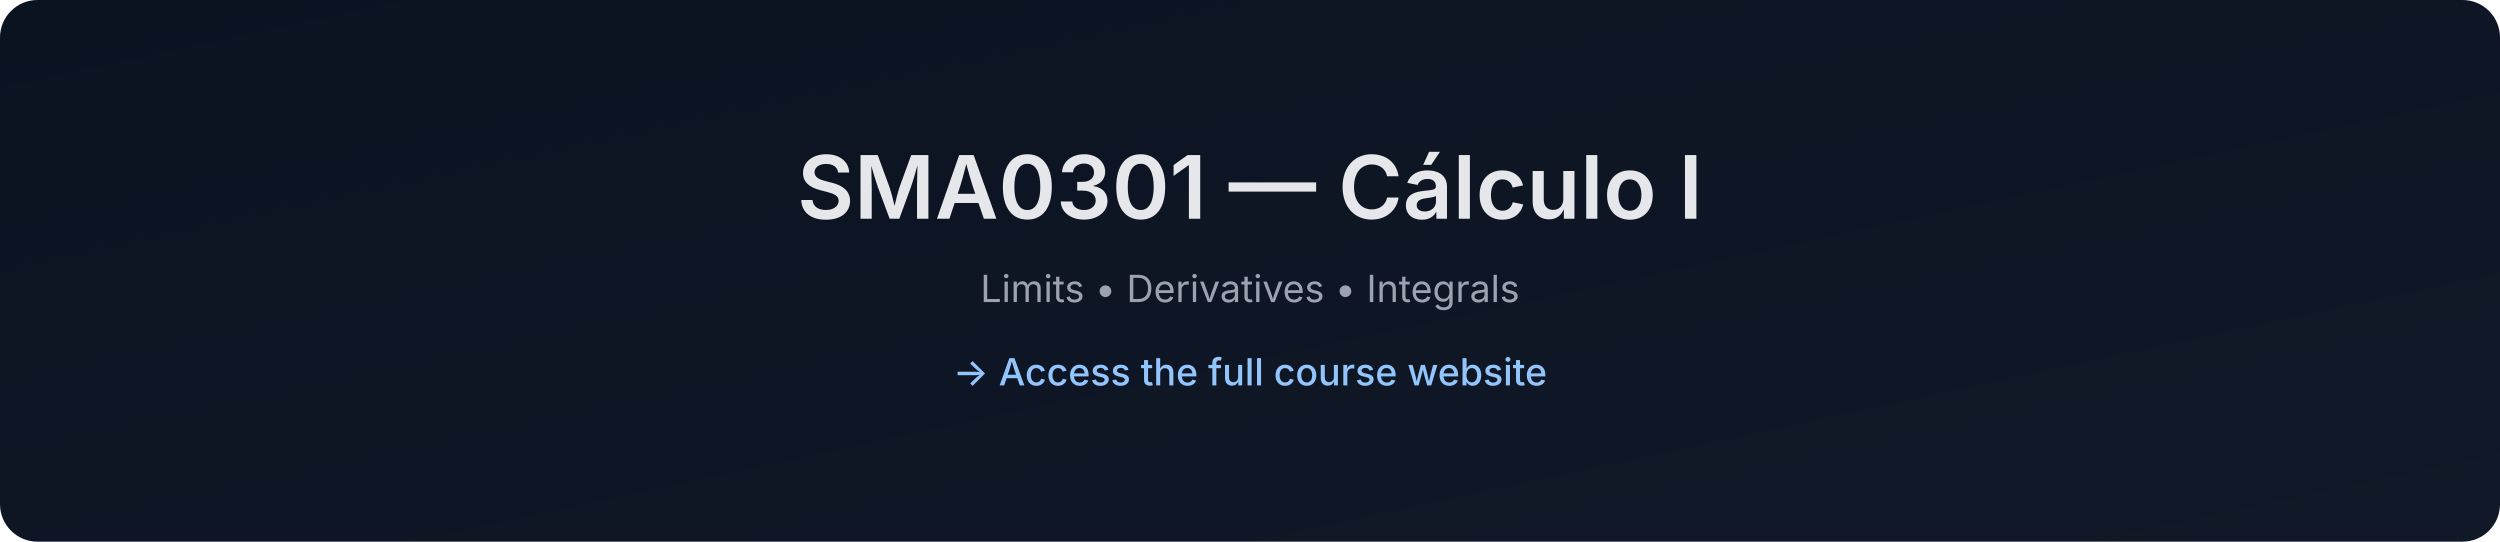
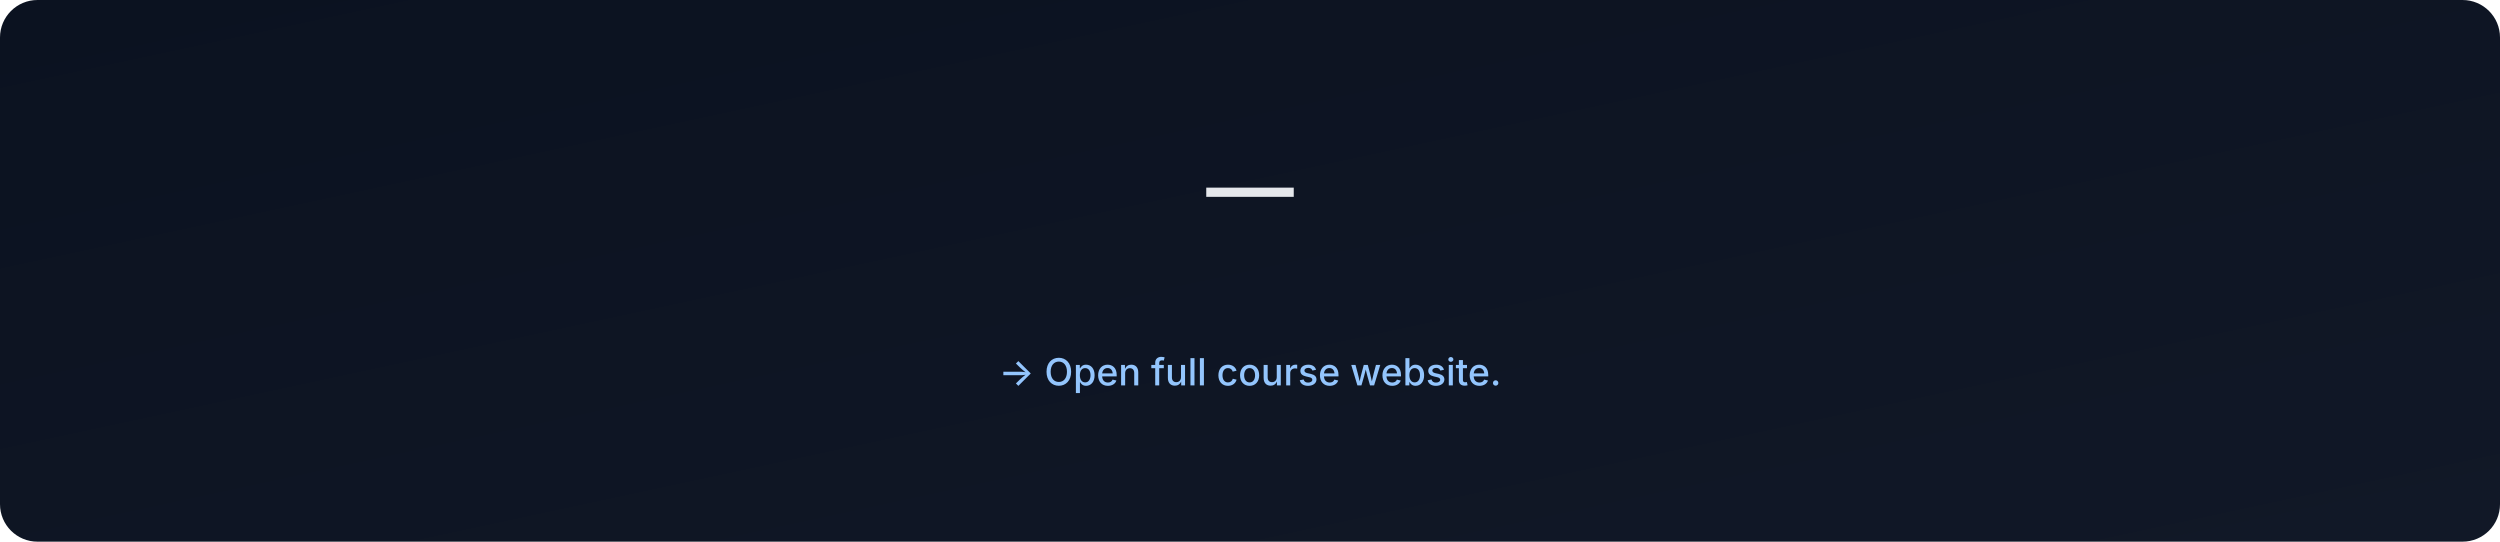
- <svg xmlns="http://www.w3.org/2000/svg" data-build="2025-12-28T18:35:09.109634Z" width="1200" height="260" viewBox="0 0 1200 260">
+ <svg xmlns="http://www.w3.org/2000/svg" data-build="2026-01-06T02:59:52.931473Z" width="1200" height="260" viewBox="0 0 1200 260">
  <defs>
    <linearGradient id="g" x1="0" x2="1" y1="0" y2="1">
      <stop offset="0%" stop-color="#0b1220" />
      <stop offset="100%" stop-color="#111827" />
    </linearGradient>
  </defs>
  <rect width="1200" height="260" rx="18" fill="url(#g)" />
  <text x="50%" y="105" text-anchor="middle" font-size="42" fill="#e5e7eb" font-family="Inter, Arial, sans-serif" font-weight="600">
-     SMA0301 — Cálculo I
+      — 
  </text>
  <text x="50%" y="145" text-anchor="middle" font-size="18" fill="#9ca3af" font-family="Inter, Arial, sans-serif">
-     Limits • Derivatives • Integrals
+     
  </text>
  <text x="50%" y="185" text-anchor="middle" font-size="18" fill="#93c5fd" font-family="Inter, Arial, sans-serif" font-weight="500">
-     → Access the full course website
+     → Open full course website.
  </text>
</svg>
